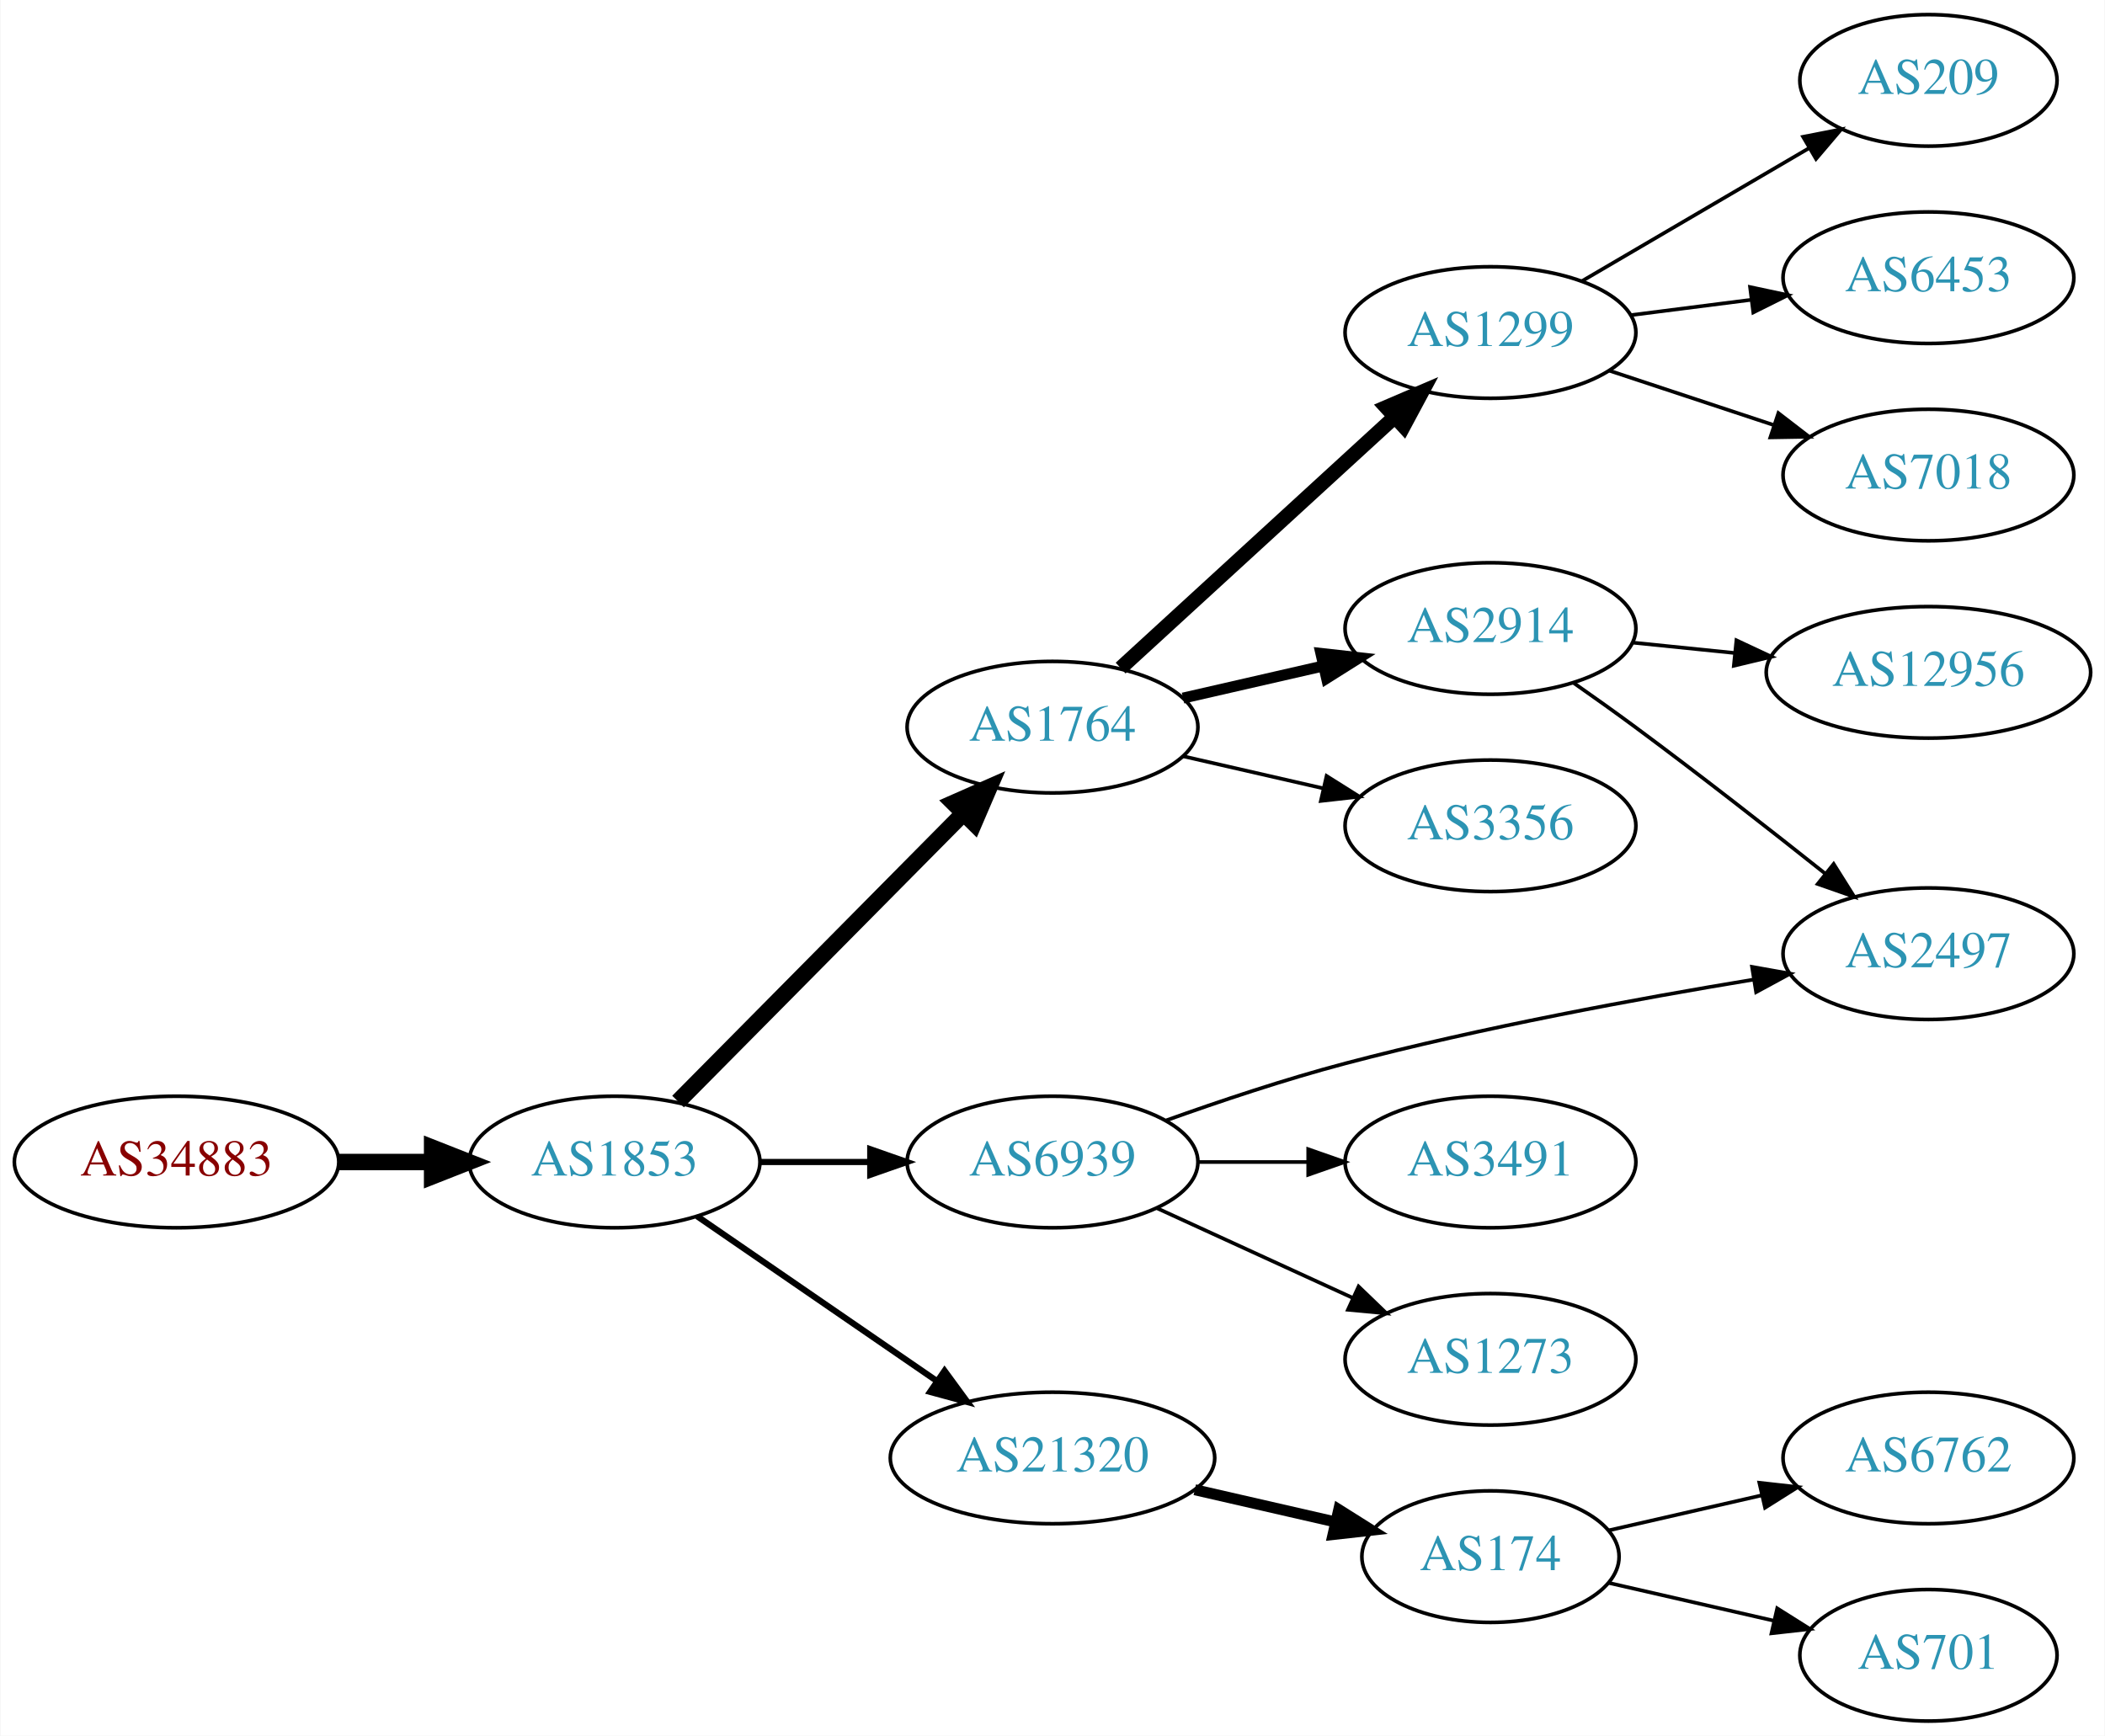
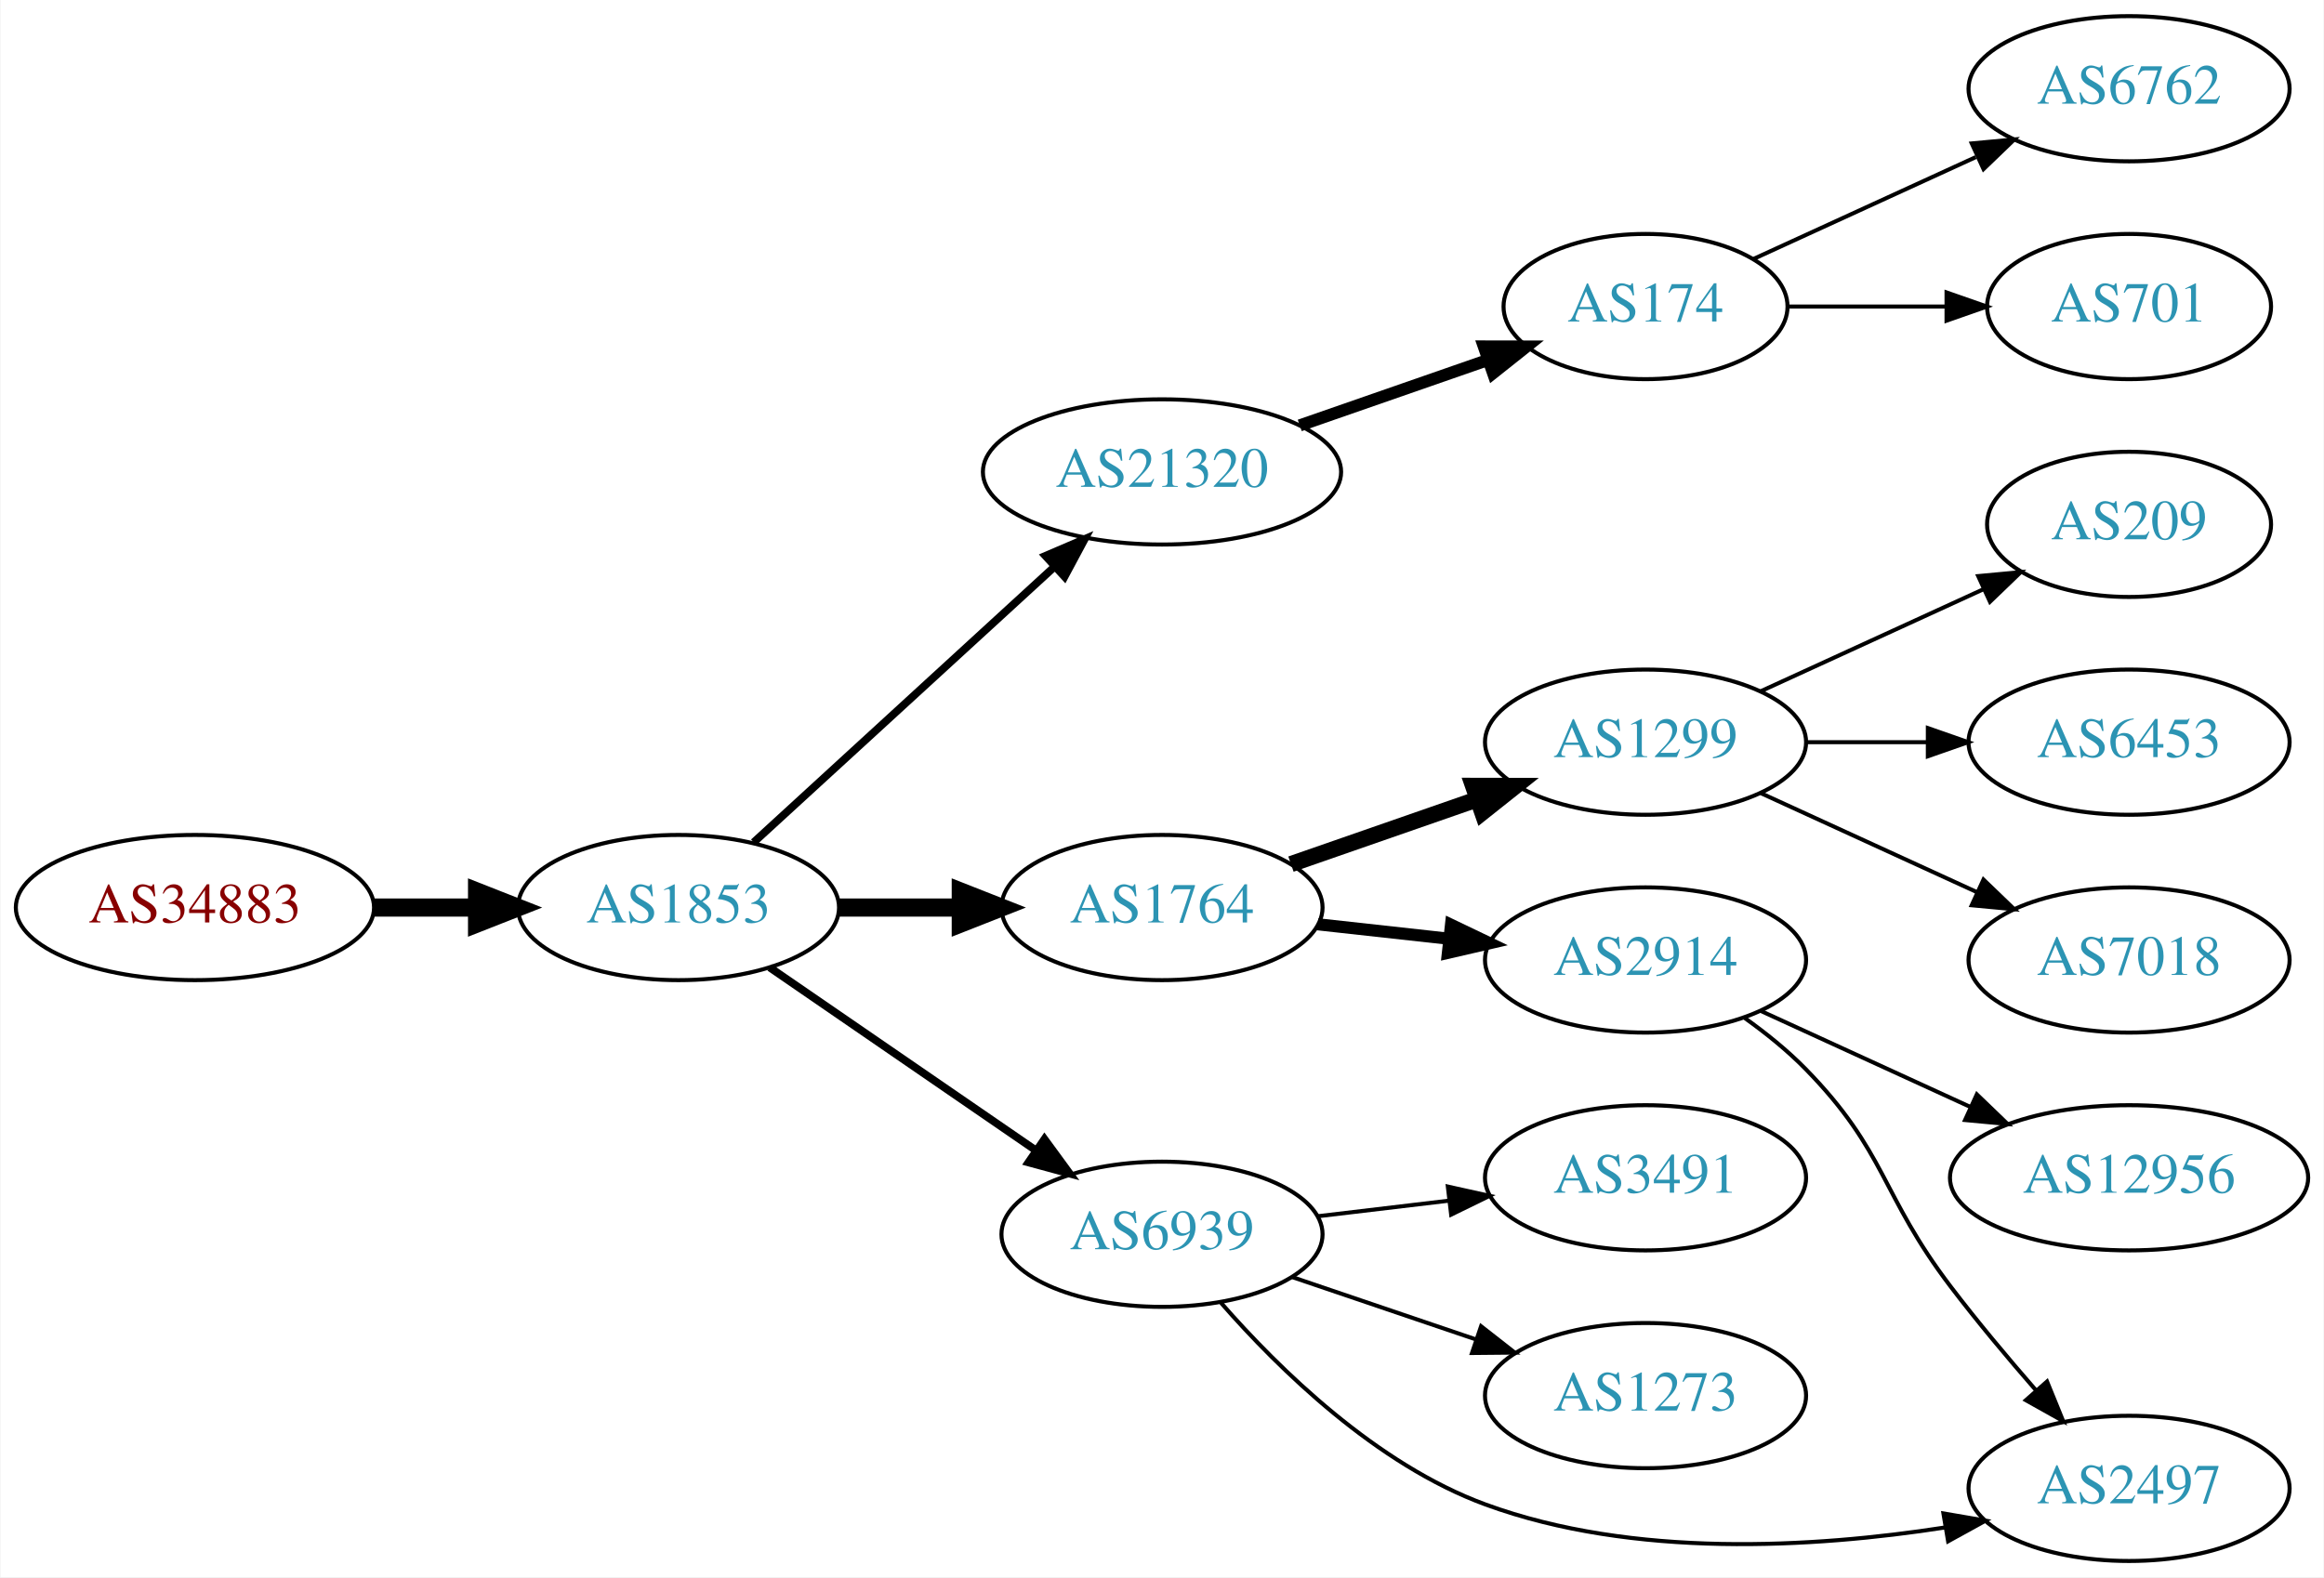
- <svg xmlns="http://www.w3.org/2000/svg" xmlns:xlink="http://www.w3.org/1999/xlink" width="576pt" height="475pt" viewBox="0.00 0.00 575.76 475.00">
-   <g id="graph0" class="graph" transform="scale(1 1) rotate(0) translate(4 471)">
-     <polygon fill="white" stroke="none" points="-4,4 -4,-471 571.762,-471 571.762,4 -4,4" />
+ <svg xmlns="http://www.w3.org/2000/svg" xmlns:xlink="http://www.w3.org/1999/xlink" width="576pt" height="391pt" viewBox="0.00 0.00 575.76 391.00">
+   <g id="graph0" class="graph" transform="scale(1 1) rotate(0) translate(4 387)">
+     <polygon fill="white" stroke="none" points="-4,4 -4,-387 571.762,-387 571.762,4 -4,4" />
    <g id="node1" class="node">
      <g id="a_node1">
        <a xlink:href="/asn/34883" xlink:title="AS34883 ~ FH JOANNEUM Gesellschaft mbH [AT]">
-           <ellipse fill="#ffffff" stroke="black" cx="44.196" cy="-153" rx="44.393" ry="18" />
-           <text text-anchor="middle" x="44.196" y="-149.3" font-family="Times,serif" font-size="14.00" fill="#880000">AS34883</text>
+           <ellipse fill="#ffffff" stroke="black" cx="44.196" cy="-162" rx="44.393" ry="18" />
+           <text text-anchor="middle" x="44.196" y="-158.3" font-family="Times,serif" font-size="14.00" fill="#880000">AS34883</text>
        </a>
      </g>
    </g>
    <g id="node2" class="node">
      <g id="a_node2">
        <a xlink:href="/asn/1853" xlink:title="AS1853 ~ ACOnet Backbone [AT]">
-           <ellipse fill="#ffffff" stroke="black" cx="164.039" cy="-153" rx="39.794" ry="18" />
-           <text text-anchor="middle" x="164.039" y="-149.3" font-family="Times,serif" font-size="14.00" fill="#2c94b3">AS1853</text>
+           <ellipse fill="#ffffff" stroke="black" cx="164.039" cy="-162" rx="39.794" ry="18" />
+           <text text-anchor="middle" x="164.039" y="-158.3" font-family="Times,serif" font-size="14.00" fill="#2c94b3">AS1853</text>
        </a>
      </g>
    </g>
    <g id="edge1" class="edge">
-       <path fill="none" stroke="black" stroke-width="4.5" d="M88.407,-153C96.72,-153 105.482,-153 113.965,-153" />
-       <polygon fill="black" stroke="black" stroke-width="4.5" points="114.123,-156.938 124.123,-153 114.123,-149.063 114.123,-156.938" />
+       <path fill="none" stroke="black" stroke-width="4.5" d="M88.407,-162C96.72,-162 105.482,-162 113.965,-162" />
+       <polygon fill="black" stroke="black" stroke-width="4.5" points="114.123,-165.938 124.123,-162 114.123,-158.063 114.123,-165.938" />
    </g>
    <g id="node3" class="node">
      <g id="a_node3">
-         <a xlink:href="/asn/1764" xlink:title="AS1764 ~ NEXTLAYER-AS [AT]">
-           <ellipse fill="#ffffff" stroke="black" cx="283.881" cy="-272" rx="39.794" ry="18" />
-           <text text-anchor="middle" x="283.881" y="-268.3" font-family="Times,serif" font-size="14.00" fill="#2c94b3">AS1764</text>
+         <a xlink:href="/asn/21320" xlink:title="AS21320 ~ GEANT Vereniging [EU]">
+           <ellipse fill="#ffffff" stroke="black" cx="283.881" cy="-270" rx="44.393" ry="18" />
+           <text text-anchor="middle" x="283.881" y="-266.3" font-family="Times,serif" font-size="14.00" fill="#2c94b3">AS21320</text>
        </a>
      </g>
    </g>
    <g id="edge2" class="edge">
-       <path fill="none" stroke="black" stroke-width="4.5" d="M181.424,-169.546C201.74,-190.061 236.501,-225.164 259.584,-248.474" />
-       <polygon fill="black" stroke="black" stroke-width="4.5" points="256.801,-251.259 266.635,-255.594 262.396,-245.718 256.801,-251.259" />
+       <path fill="none" stroke="black" stroke-width="1.929" d="M182.681,-178.169C202.439,-196.276 234.641,-225.789 257.193,-246.457" />
+       <polygon fill="black" stroke="black" stroke-width="1.929" points="254.994,-249.189 264.731,-253.365 259.723,-244.029 254.994,-249.189" />
    </g>
    <g id="node4" class="node">
      <g id="a_node4">
-         <a xlink:href="/asn/21320" xlink:title="AS21320 ~ GEANT Vereniging [EU]">
-           <ellipse fill="#ffffff" stroke="black" cx="283.881" cy="-72" rx="44.393" ry="18" />
-           <text text-anchor="middle" x="283.881" y="-68.3" font-family="Times,serif" font-size="14.00" fill="#2c94b3">AS21320</text>
+         <a xlink:href="/asn/1764" xlink:title="AS1764 ~ NEXTLAYER-AS [AT]">
+           <ellipse fill="#ffffff" stroke="black" cx="283.881" cy="-162" rx="39.794" ry="18" />
+           <text text-anchor="middle" x="283.881" y="-158.3" font-family="Times,serif" font-size="14.00" fill="#2c94b3">AS1764</text>
        </a>
      </g>
    </g>
    <g id="edge3" class="edge">
-       <path fill="none" stroke="black" stroke-width="1.688" d="M186.653,-138.143C205.025,-125.515 231.618,-107.236 252.195,-93.093" />
-       <polygon fill="black" stroke="black" stroke-width="1.688" points="254.345,-95.862 260.603,-87.313 250.38,-90.093 254.345,-95.862" />
+       <path fill="none" stroke="black" stroke-width="4.5" d="M203.951,-162C213.505,-162 223.854,-162 233.817,-162" />
+       <polygon fill="black" stroke="black" stroke-width="4.5" points="234.009,-165.938 244.009,-162 234.009,-158.063 234.009,-165.938" />
    </g>
    <g id="node5" class="node">
      <g id="a_node5">
        <a xlink:href="/asn/6939" xlink:title="AS6939 ~ Hurricane Electric LLC [US]">
-           <ellipse fill="#ffffff" stroke="black" cx="283.881" cy="-153" rx="39.794" ry="18" />
-           <text text-anchor="middle" x="283.881" y="-149.3" font-family="Times,serif" font-size="14.00" fill="#2c94b3">AS6939</text>
+           <ellipse fill="#ffffff" stroke="black" cx="283.881" cy="-81" rx="39.794" ry="18" />
+           <text text-anchor="middle" x="283.881" y="-77.3" font-family="Times,serif" font-size="14.00" fill="#2c94b3">AS6939</text>
        </a>
      </g>
    </g>
    <g id="edge4" class="edge">
-       <path fill="none" stroke="black" stroke-width="1.688" d="M203.951,-153C213.505,-153 223.854,-153 233.817,-153" />
-       <polygon fill="black" stroke="black" stroke-width="1.688" points="234.009,-156.5 244.009,-153 234.009,-149.5 234.009,-156.5" />
+       <path fill="none" stroke="black" stroke-width="1.929" d="M186.653,-147.143C205.141,-134.435 231.955,-116.005 252.585,-101.825" />
+       <polygon fill="black" stroke="black" stroke-width="1.929" points="254.747,-104.586 261.005,-96.037 250.781,-98.817 254.747,-104.586" />
    </g>
    <g id="node6" class="node">
      <g id="a_node6">
-         <a xlink:href="/asn/3356" xlink:title="AS3356 ~ Level 3 Parent, LLC [US]">
-           <ellipse fill="#ffffff" stroke="black" cx="403.724" cy="-245" rx="39.794" ry="18" />
-           <text text-anchor="middle" x="403.724" y="-241.3" font-family="Times,serif" font-size="14.00" fill="#2c94b3">AS3356</text>
+         <a xlink:href="/asn/174" xlink:title="AS174 ~ Cogent Communications [US]">
+           <ellipse fill="#ffffff" stroke="black" cx="403.724" cy="-311" rx="35.194" ry="18" />
+           <text text-anchor="middle" x="403.724" y="-307.3" font-family="Times,serif" font-size="14.00" fill="#2c94b3">AS174</text>
        </a>
      </g>
    </g>
    <g id="edge5" class="edge">
-       <path fill="none" stroke="black" d="M319.6,-264.045C331.6,-261.296 345.221,-258.175 357.914,-255.267" />
-       <polygon fill="black" stroke="black" points="358.88,-258.636 367.845,-252.991 357.316,-251.813 358.88,-258.636" />
+       <path fill="none" stroke="black" stroke-width="3" d="M318.021,-281.53C332.54,-286.581 349.661,-292.538 364.697,-297.77" />
+       <polygon fill="black" stroke="black" stroke-width="3" points="363.633,-301.105 374.228,-301.086 365.933,-294.494 363.633,-301.105" />
    </g>
    <g id="node7" class="node">
      <g id="a_node7">
-         <a xlink:href="/asn/1299" xlink:title="AS1299 ~ Telia Carrier [EU]">
-           <ellipse fill="#ffffff" stroke="black" cx="403.724" cy="-380" rx="39.794" ry="18" />
-           <text text-anchor="middle" x="403.724" y="-376.3" font-family="Times,serif" font-size="14.00" fill="#2c94b3">AS1299</text>
+         <a xlink:href="/asn/2914" xlink:title="AS2914 ~ NTT America, Inc. [US]">
+           <ellipse fill="#ffffff" stroke="black" cx="403.724" cy="-149" rx="39.794" ry="18" />
+           <text text-anchor="middle" x="403.724" y="-145.3" font-family="Times,serif" font-size="14.00" fill="#2c94b3">AS2914</text>
        </a>
      </g>
    </g>
    <g id="edge6" class="edge">
-       <path fill="none" stroke="black" stroke-width="4" d="M302.523,-288.169C322.396,-306.382 354.859,-336.133 377.427,-356.817" />
-       <polygon fill="black" stroke="black" stroke-width="4" points="375.224,-359.545 384.961,-363.721 379.953,-354.384 375.224,-359.545" />
+       <path fill="none" stroke="black" stroke-width="3" d="M322.491,-157.851C332.802,-156.713 344.12,-155.465 354.92,-154.274" />
+       <polygon fill="black" stroke="black" stroke-width="3" points="355.511,-157.73 365.067,-153.154 354.743,-150.772 355.511,-157.73" />
    </g>
    <g id="node8" class="node">
      <g id="a_node8">
-         <a xlink:href="/asn/2914" xlink:title="AS2914 ~ NTT America, Inc. [US]">
-           <ellipse fill="#ffffff" stroke="black" cx="403.724" cy="-299" rx="39.794" ry="18" />
-           <text text-anchor="middle" x="403.724" y="-295.3" font-family="Times,serif" font-size="14.00" fill="#2c94b3">AS2914</text>
+         <a xlink:href="/asn/1299" xlink:title="AS1299 ~ Telia Carrier [EU]">
+           <ellipse fill="#ffffff" stroke="black" cx="403.724" cy="-203" rx="39.794" ry="18" />
+           <text text-anchor="middle" x="403.724" y="-199.3" font-family="Times,serif" font-size="14.00" fill="#2c94b3">AS1299</text>
        </a>
      </g>
    </g>
    <g id="edge7" class="edge">
-       <path fill="none" stroke="black" stroke-width="3" d="M319.6,-279.955C331.6,-282.704 345.221,-285.825 357.914,-288.733" />
-       <polygon fill="black" stroke="black" stroke-width="3" points="357.316,-292.187 367.845,-291.009 358.88,-285.364 357.316,-292.187" />
+       <path fill="none" stroke="black" stroke-width="4" d="M315.843,-172.772C329.94,-177.677 346.816,-183.548 361.929,-188.807" />
+       <polygon fill="black" stroke="black" stroke-width="4" points="360.965,-192.177 371.56,-192.157 363.265,-185.566 360.965,-192.177" />
    </g>
    <g id="node9" class="node">
      <g id="a_node9">
-         <a xlink:href="/asn/174" xlink:title="AS174 ~ Cogent Communications [US]">
-           <ellipse fill="#ffffff" stroke="black" cx="403.724" cy="-45" rx="35.194" ry="18" />
-           <text text-anchor="middle" x="403.724" y="-41.3" font-family="Times,serif" font-size="14.00" fill="#2c94b3">AS174</text>
-         </a>
-       </g>
-     </g>
-     <g id="edge8" class="edge">
-       <path fill="none" stroke="black" stroke-width="3" d="M322.816,-63.308C335.133,-60.486 348.858,-57.342 361.408,-54.466" />
-       <polygon fill="black" stroke="black" stroke-width="3" points="362.207,-57.874 371.173,-52.229 360.644,-51.051 362.207,-57.874" />
-     </g>
-     <g id="node15" class="node">
-       <g id="a_node15">
        <a xlink:href="/asn/2497" xlink:title="AS2497 ~ Internet Initiative Japan Inc. [JP]">
-           <ellipse fill="#ffffff" stroke="black" cx="523.566" cy="-210" rx="39.794" ry="18" />
-           <text text-anchor="middle" x="523.566" y="-206.3" font-family="Times,serif" font-size="14.00" fill="#2c94b3">AS2497</text>
-         </a>
-       </g>
-     </g>
-     <g id="edge18" class="edge">
-       <path fill="none" stroke="black" d="M315.036,-164.403C329.689,-169.654 347.643,-175.666 364.077,-180 401.217,-189.793 444.054,-197.704 475.823,-202.939" />
-       <polygon fill="black" stroke="black" points="475.296,-206.399 485.727,-204.543 476.415,-199.489 475.296,-206.399" />
+           <ellipse fill="#ffffff" stroke="black" cx="523.566" cy="-18" rx="39.794" ry="18" />
+           <text text-anchor="middle" x="523.566" y="-14.3" font-family="Times,serif" font-size="14.00" fill="#2c94b3">AS2497</text>
+         </a>
+       </g>
+     </g>
+     <g id="edge15" class="edge">
+       <path fill="none" stroke="black" d="M298.524,-63.982C312.848,-47.604 337.02,-23.91 364.077,-14 400.692,-0.59 445.318,-3.247 477.876,-8.295" />
+       <polygon fill="black" stroke="black" points="477.554,-11.79 487.997,-10 478.718,-4.887 477.554,-11.79" />
+     </g>
+     <g id="node16" class="node">
+       <g id="a_node16">
+         <a xlink:href="/asn/1273" xlink:title="AS1273 ~ Vodafone Group PLC [EU]">
+           <ellipse fill="#ffffff" stroke="black" cx="403.724" cy="-41" rx="39.794" ry="18" />
+           <text text-anchor="middle" x="403.724" y="-37.3" font-family="Times,serif" font-size="14.00" fill="#2c94b3">AS1273</text>
+         </a>
+       </g>
+     </g>
+     <g id="edge16" class="edge">
+       <path fill="none" stroke="black" d="M316.151,-70.386C330.135,-65.639 346.806,-59.981 361.768,-54.902" />
+       <polygon fill="black" stroke="black" points="362.963,-58.192 371.307,-51.664 360.713,-51.564 362.963,-58.192" />
    </g>
    <g id="node17" class="node">
      <g id="a_node17">
        <a xlink:href="/asn/3491" xlink:title="AS3491 ~ PCCW Global, Inc. [US]">
-           <ellipse fill="#ffffff" stroke="black" cx="403.724" cy="-153" rx="39.794" ry="18" />
-           <text text-anchor="middle" x="403.724" y="-149.3" font-family="Times,serif" font-size="14.00" fill="#2c94b3">AS3491</text>
-         </a>
-       </g>
-     </g>
-     <g id="edge16" class="edge">
-       <path fill="none" stroke="black" d="M323.794,-153C333.347,-153 343.697,-153 353.659,-153" />
-       <polygon fill="black" stroke="black" points="353.852,-156.5 363.852,-153 353.852,-149.5 353.852,-156.5" />
-     </g>
-     <g id="node18" class="node">
-       <g id="a_node18">
-         <a xlink:href="/asn/1273" xlink:title="AS1273 ~ Vodafone Group PLC [EU]">
-           <ellipse fill="#ffffff" stroke="black" cx="403.724" cy="-99" rx="39.794" ry="18" />
-           <text text-anchor="middle" x="403.724" y="-95.3" font-family="Times,serif" font-size="14.00" fill="#2c94b3">AS1273</text>
+           <ellipse fill="#ffffff" stroke="black" cx="403.724" cy="-95" rx="39.794" ry="18" />
+           <text text-anchor="middle" x="403.724" y="-91.3" font-family="Times,serif" font-size="14.00" fill="#2c94b3">AS3491</text>
        </a>
      </g>
    </g>
    <g id="edge17" class="edge">
-       <path fill="none" stroke="black" d="M312.51,-140.339C328.467,-133.027 348.738,-123.739 366.02,-115.819" />
-       <polygon fill="black" stroke="black" points="367.635,-118.929 375.268,-111.581 364.719,-112.565 367.635,-118.929" />
+       <path fill="none" stroke="black" d="M322.491,-85.468C332.802,-86.693 344.12,-88.038 354.92,-89.321" />
+       <polygon fill="black" stroke="black" points="354.724,-92.822 365.067,-90.526 355.55,-85.871 354.724,-92.822" />
+     </g>
+     <g id="node14" class="node">
+       <g id="a_node14">
+         <a xlink:href="/asn/701" xlink:title="AS701 ~ UUNET [US]">
+           <ellipse fill="#ffffff" stroke="black" cx="523.566" cy="-311" rx="35.194" ry="18" />
+           <text text-anchor="middle" x="523.566" y="-307.3" font-family="Times,serif" font-size="14.00" fill="#2c94b3">AS701</text>
+         </a>
+       </g>
+     </g>
+     <g id="edge13" class="edge">
+       <path fill="none" stroke="black" d="M439.125,-311C451.347,-311 465.283,-311 478.218,-311" />
+       <polygon fill="black" stroke="black" points="478.326,-314.5 488.326,-311 478.326,-307.5 478.326,-314.5" />
+     </g>
+     <g id="node15" class="node">
+       <g id="a_node15">
+         <a xlink:href="/asn/6762" xlink:title="AS6762 ~ TELECOM ITALIA SPARKLE S.p.A. [IT]">
+           <ellipse fill="#ffffff" stroke="black" cx="523.566" cy="-365" rx="39.794" ry="18" />
+           <text text-anchor="middle" x="523.566" y="-361.3" font-family="Times,serif" font-size="14.00" fill="#2c94b3">AS6762</text>
+         </a>
+       </g>
+     </g>
+     <g id="edge14" class="edge">
+       <path fill="none" stroke="black" d="M430.585,-322.851C446.705,-330.238 467.708,-339.862 485.573,-348.048" />
+       <polygon fill="black" stroke="black" points="484.575,-351.441 495.125,-352.425 487.492,-345.077 484.575,-351.441" />
+     </g>
+     <g id="edge8" class="edge">
+       <path fill="none" stroke="black" d="M428.318,-134.611C433.574,-130.852 438.906,-126.563 443.37,-122 463.543,-101.383 461.908,-90.958 479.37,-68 485.933,-59.372 493.537,-50.3 500.519,-42.289" />
+       <polygon fill="black" stroke="black" points="503.236,-44.499 507.232,-34.686 497.989,-39.865 503.236,-44.499" />
+     </g>
+     <g id="node10" class="node">
+       <g id="a_node10">
+         <a xlink:href="/asn/12956" xlink:title="AS12956 ~ TELXIUS [ES]">
+           <ellipse fill="#ffffff" stroke="black" cx="523.566" cy="-95" rx="44.393" ry="18" />
+           <text text-anchor="middle" x="523.566" y="-91.3" font-family="Times,serif" font-size="14.00" fill="#2c94b3">AS12956</text>
+         </a>
+       </g>
+     </g>
+     <g id="edge9" class="edge">
+       <path fill="none" stroke="black" d="M432.353,-136.339C447.85,-129.238 467.417,-120.272 484.364,-112.506" />
+       <polygon fill="black" stroke="black" points="485.833,-115.683 493.466,-108.335 482.917,-109.319 485.833,-115.683" />
+     </g>
+     <g id="node11" class="node">
+       <g id="a_node11">
+         <a xlink:href="/asn/6453" xlink:title="AS6453 ~ TATA COMMUNICATIONS (AMERICA) INC [US]">
+           <ellipse fill="#ffffff" stroke="black" cx="523.566" cy="-203" rx="39.794" ry="18" />
+           <text text-anchor="middle" x="523.566" y="-199.3" font-family="Times,serif" font-size="14.00" fill="#2c94b3">AS6453</text>
+         </a>
+       </g>
+     </g>
+     <g id="edge10" class="edge">
+       <path fill="none" stroke="black" d="M443.636,-203C453.19,-203 463.539,-203 473.502,-203" />
+       <polygon fill="black" stroke="black" points="473.695,-206.5 483.695,-203 473.694,-199.5 473.695,-206.5" />
    </g>
    <g id="node12" class="node">
      <g id="a_node12">
-         <a xlink:href="/asn/209" xlink:title="AS209 ~ CenturyLink Communications, LLC [US]">
-           <ellipse fill="#ffffff" stroke="black" cx="523.566" cy="-449" rx="35.194" ry="18" />
-           <text text-anchor="middle" x="523.566" y="-445.3" font-family="Times,serif" font-size="14.00" fill="#2c94b3">AS209</text>
+         <a xlink:href="/asn/7018" xlink:title="AS7018 ~ AT&amp;T Services, Inc. [US]">
+           <ellipse fill="#ffffff" stroke="black" cx="523.566" cy="-149" rx="39.794" ry="18" />
+           <text text-anchor="middle" x="523.566" y="-145.3" font-family="Times,serif" font-size="14.00" fill="#2c94b3">AS7018</text>
        </a>
      </g>
    </g>
    <g id="edge11" class="edge">
-       <path fill="none" stroke="black" d="M428.855,-394.13C446.76,-404.613 471.341,-419.006 490.835,-430.421" />
-       <polygon fill="black" stroke="black" points="489.27,-433.56 499.668,-435.593 492.807,-427.519 489.27,-433.56" />
+       <path fill="none" stroke="black" d="M432.353,-190.339C448.31,-183.027 468.58,-173.739 485.863,-165.819" />
+       <polygon fill="black" stroke="black" points="487.478,-168.929 495.111,-161.581 484.562,-162.565 487.478,-168.929" />
    </g>
    <g id="node13" class="node">
      <g id="a_node13">
-         <a xlink:href="/asn/6453" xlink:title="AS6453 ~ TATA COMMUNICATIONS (AMERICA) INC [US]">
-           <ellipse fill="#ffffff" stroke="black" cx="523.566" cy="-395" rx="39.794" ry="18" />
-           <text text-anchor="middle" x="523.566" y="-391.3" font-family="Times,serif" font-size="14.00" fill="#2c94b3">AS6453</text>
+         <a xlink:href="/asn/209" xlink:title="AS209 ~ CenturyLink Communications, LLC [US]">
+           <ellipse fill="#ffffff" stroke="black" cx="523.566" cy="-257" rx="35.194" ry="18" />
+           <text text-anchor="middle" x="523.566" y="-253.3" font-family="Times,serif" font-size="14.00" fill="#2c94b3">AS209</text>
        </a>
      </g>
    </g>
    <g id="edge12" class="edge">
-       <path fill="none" stroke="black" d="M442.01,-384.746C452.542,-386.087 464.144,-387.564 475.184,-388.969" />
-       <polygon fill="black" stroke="black" points="474.756,-392.442 485.118,-390.233 475.64,-385.499 474.756,-392.442" />
-     </g>
-     <g id="node14" class="node">
-       <g id="a_node14">
-         <a xlink:href="/asn/7018" xlink:title="AS7018 ~ AT&amp;T Services, Inc. [US]">
-           <ellipse fill="#ffffff" stroke="black" cx="523.566" cy="-341" rx="39.794" ry="18" />
-           <text text-anchor="middle" x="523.566" y="-337.3" font-family="Times,serif" font-size="14.00" fill="#2c94b3">AS7018</text>
-         </a>
-       </g>
-     </g>
-     <g id="edge13" class="edge">
-       <path fill="none" stroke="black" d="M436.303,-369.549C450.041,-365.002 466.326,-359.613 481.027,-354.748" />
-       <polygon fill="black" stroke="black" points="482.506,-357.945 490.9,-351.48 480.306,-351.299 482.506,-357.945" />
-     </g>
-     <g id="edge14" class="edge">
-       <path fill="none" stroke="black" d="M426.538,-284.068C432.071,-280.197 437.975,-275.992 443.37,-272 460.899,-259.03 480.171,-243.961 495.315,-231.927" />
-       <polygon fill="black" stroke="black" points="497.63,-234.558 503.266,-225.586 493.265,-229.085 497.63,-234.558" />
-     </g>
-     <g id="node16" class="node">
-       <g id="a_node16">
-         <a xlink:href="/asn/12956" xlink:title="AS12956 ~ TELXIUS [ES]">
-           <ellipse fill="#ffffff" stroke="black" cx="523.566" cy="-287" rx="44.393" ry="18" />
-           <text text-anchor="middle" x="523.566" y="-283.3" font-family="Times,serif" font-size="14.00" fill="#2c94b3">AS12956</text>
-         </a>
-       </g>
-     </g>
-     <g id="edge15" class="edge">
-       <path fill="none" stroke="black" d="M442.659,-295.137C451.553,-294.231 461.18,-293.251 470.57,-292.295" />
-       <polygon fill="black" stroke="black" points="471.026,-295.767 480.62,-291.271 470.317,-288.803 471.026,-295.767" />
-     </g>
-     <g id="node10" class="node">
-       <g id="a_node10">
-         <a xlink:href="/asn/6762" xlink:title="AS6762 ~ TELECOM ITALIA SPARKLE S.p.A. [IT]">
-           <ellipse fill="#ffffff" stroke="black" cx="523.566" cy="-72" rx="39.794" ry="18" />
-           <text text-anchor="middle" x="523.566" y="-68.3" font-family="Times,serif" font-size="14.00" fill="#2c94b3">AS6762</text>
-         </a>
-       </g>
-     </g>
-     <g id="edge9" class="edge">
-       <path fill="none" stroke="black" d="M435.994,-52.165C448.833,-55.106 463.938,-58.567 477.905,-61.767" />
-       <polygon fill="black" stroke="black" points="477.297,-65.219 487.826,-64.04 478.86,-58.395 477.297,-65.219" />
-     </g>
-     <g id="node11" class="node">
-       <g id="a_node11">
-         <a xlink:href="/asn/701" xlink:title="AS701 ~ UUNET [US]">
-           <ellipse fill="#ffffff" stroke="black" cx="523.566" cy="-18" rx="35.194" ry="18" />
-           <text text-anchor="middle" x="523.566" y="-14.3" font-family="Times,serif" font-size="14.00" fill="#2c94b3">AS701</text>
-         </a>
-       </g>
-     </g>
-     <g id="edge10" class="edge">
-       <path fill="none" stroke="black" d="M435.994,-37.835C449.844,-34.662 466.331,-30.885 481.182,-27.482" />
-       <polygon fill="black" stroke="black" points="482.184,-30.843 491.15,-25.198 480.621,-24.02 482.184,-30.843" />
+       <path fill="none" stroke="black" d="M432.353,-215.661C448.769,-223.183 469.75,-232.798 487.347,-240.861" />
+       <polygon fill="black" stroke="black" points="486.176,-244.174 496.725,-245.158 489.092,-237.811 486.176,-244.174" />
    </g>
  </g>
</svg>
